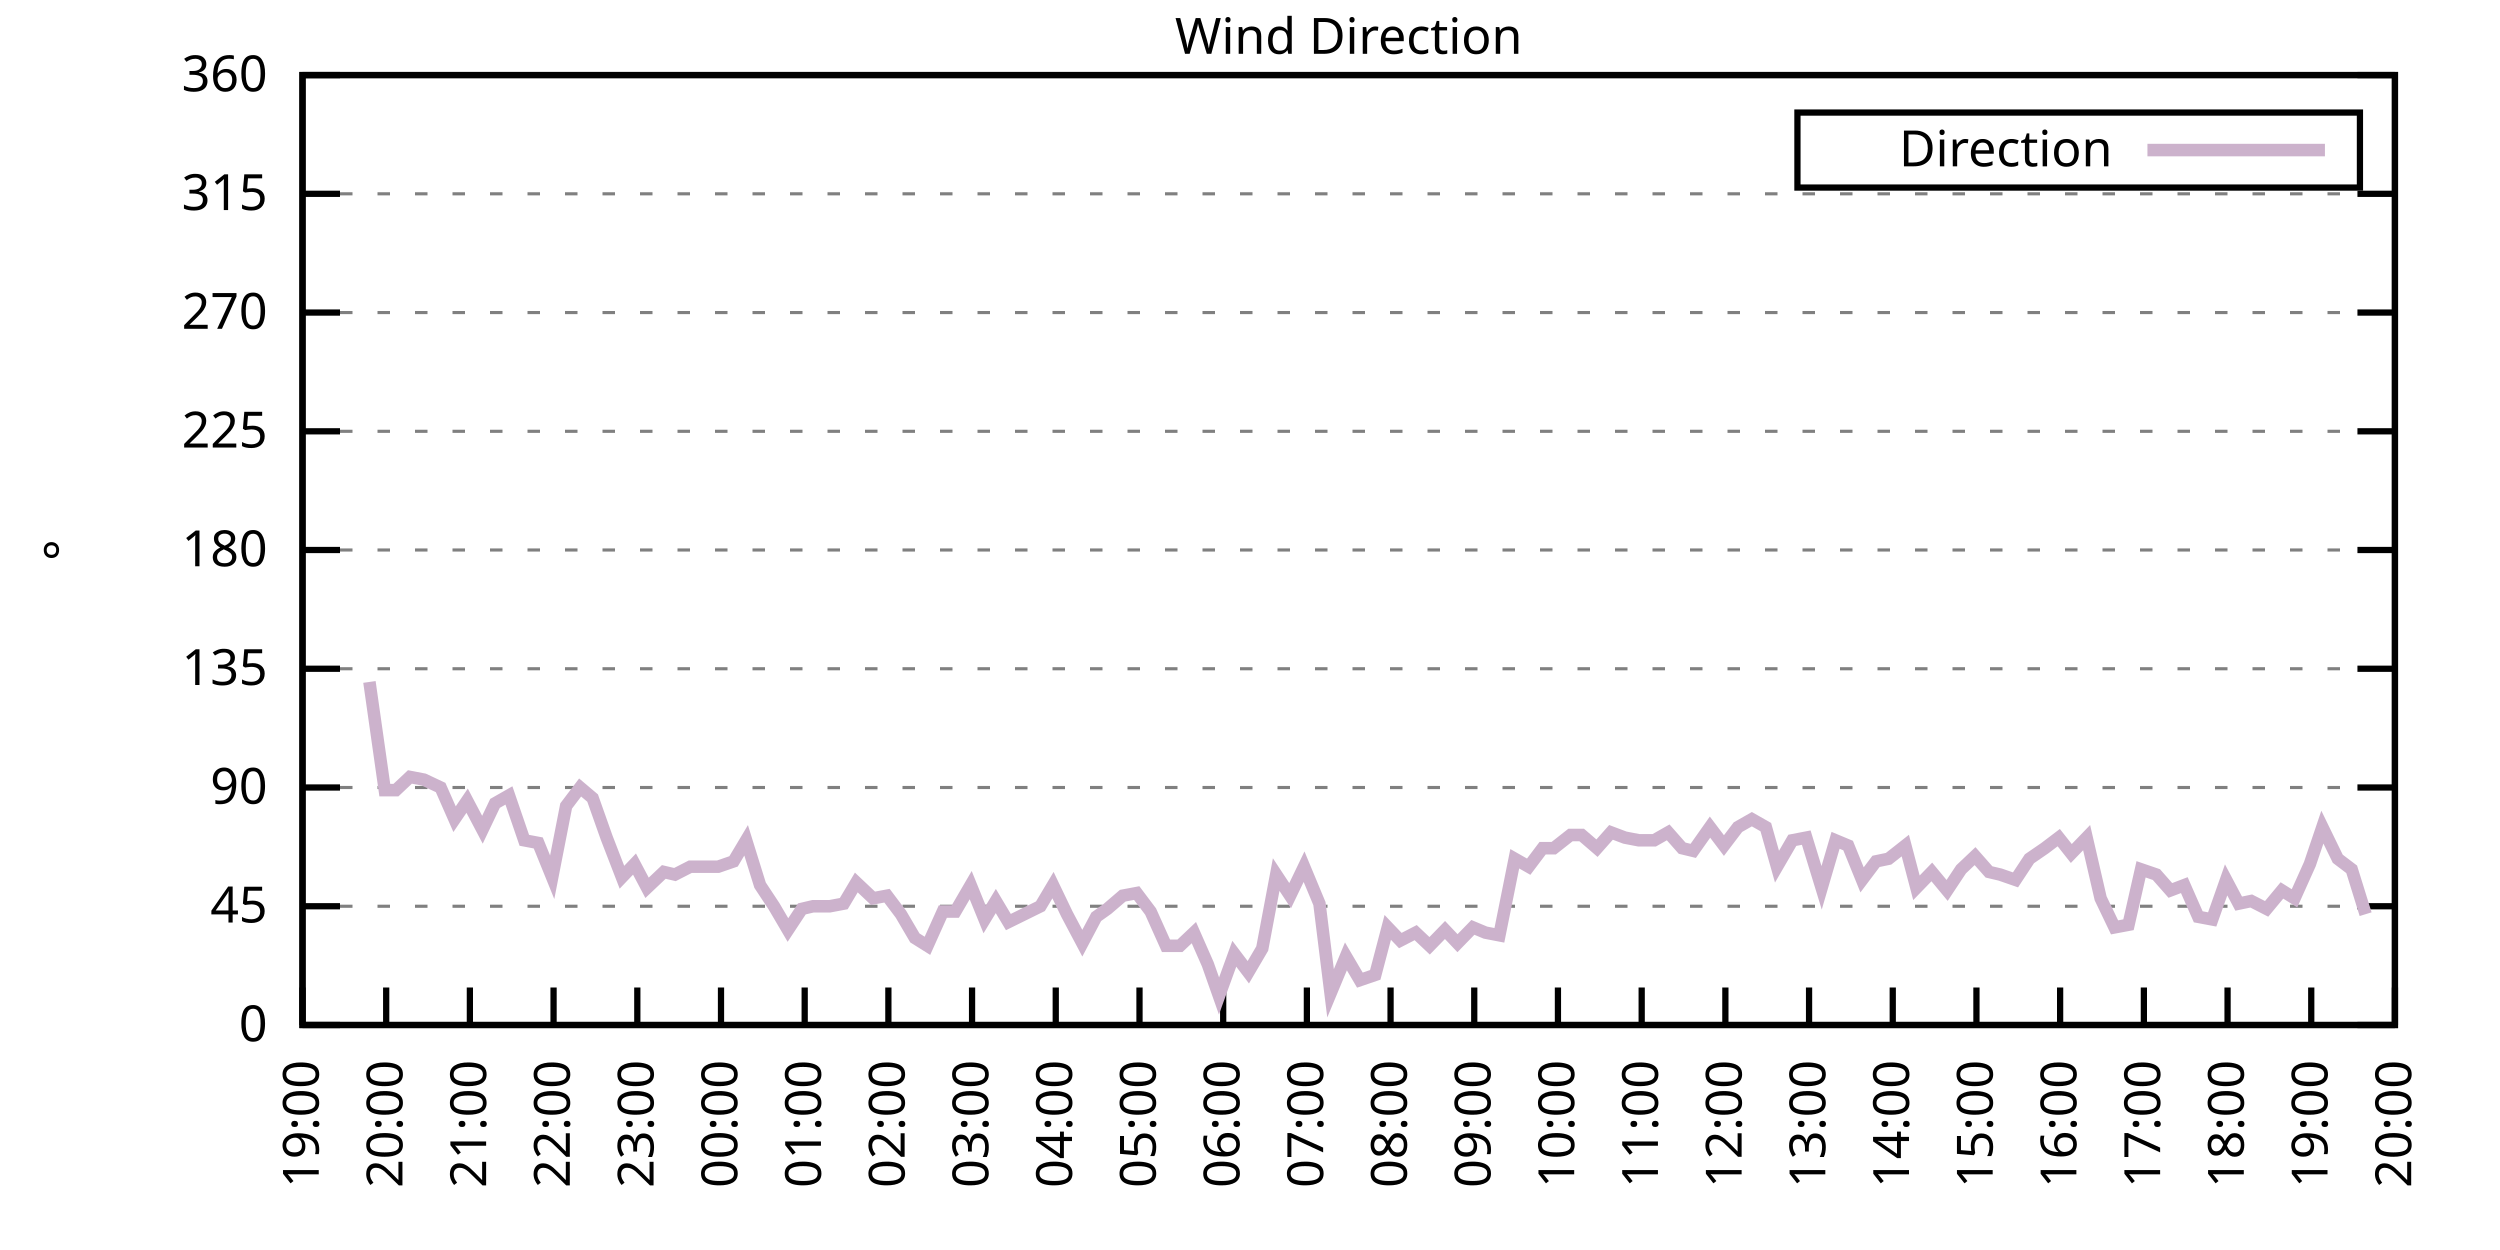
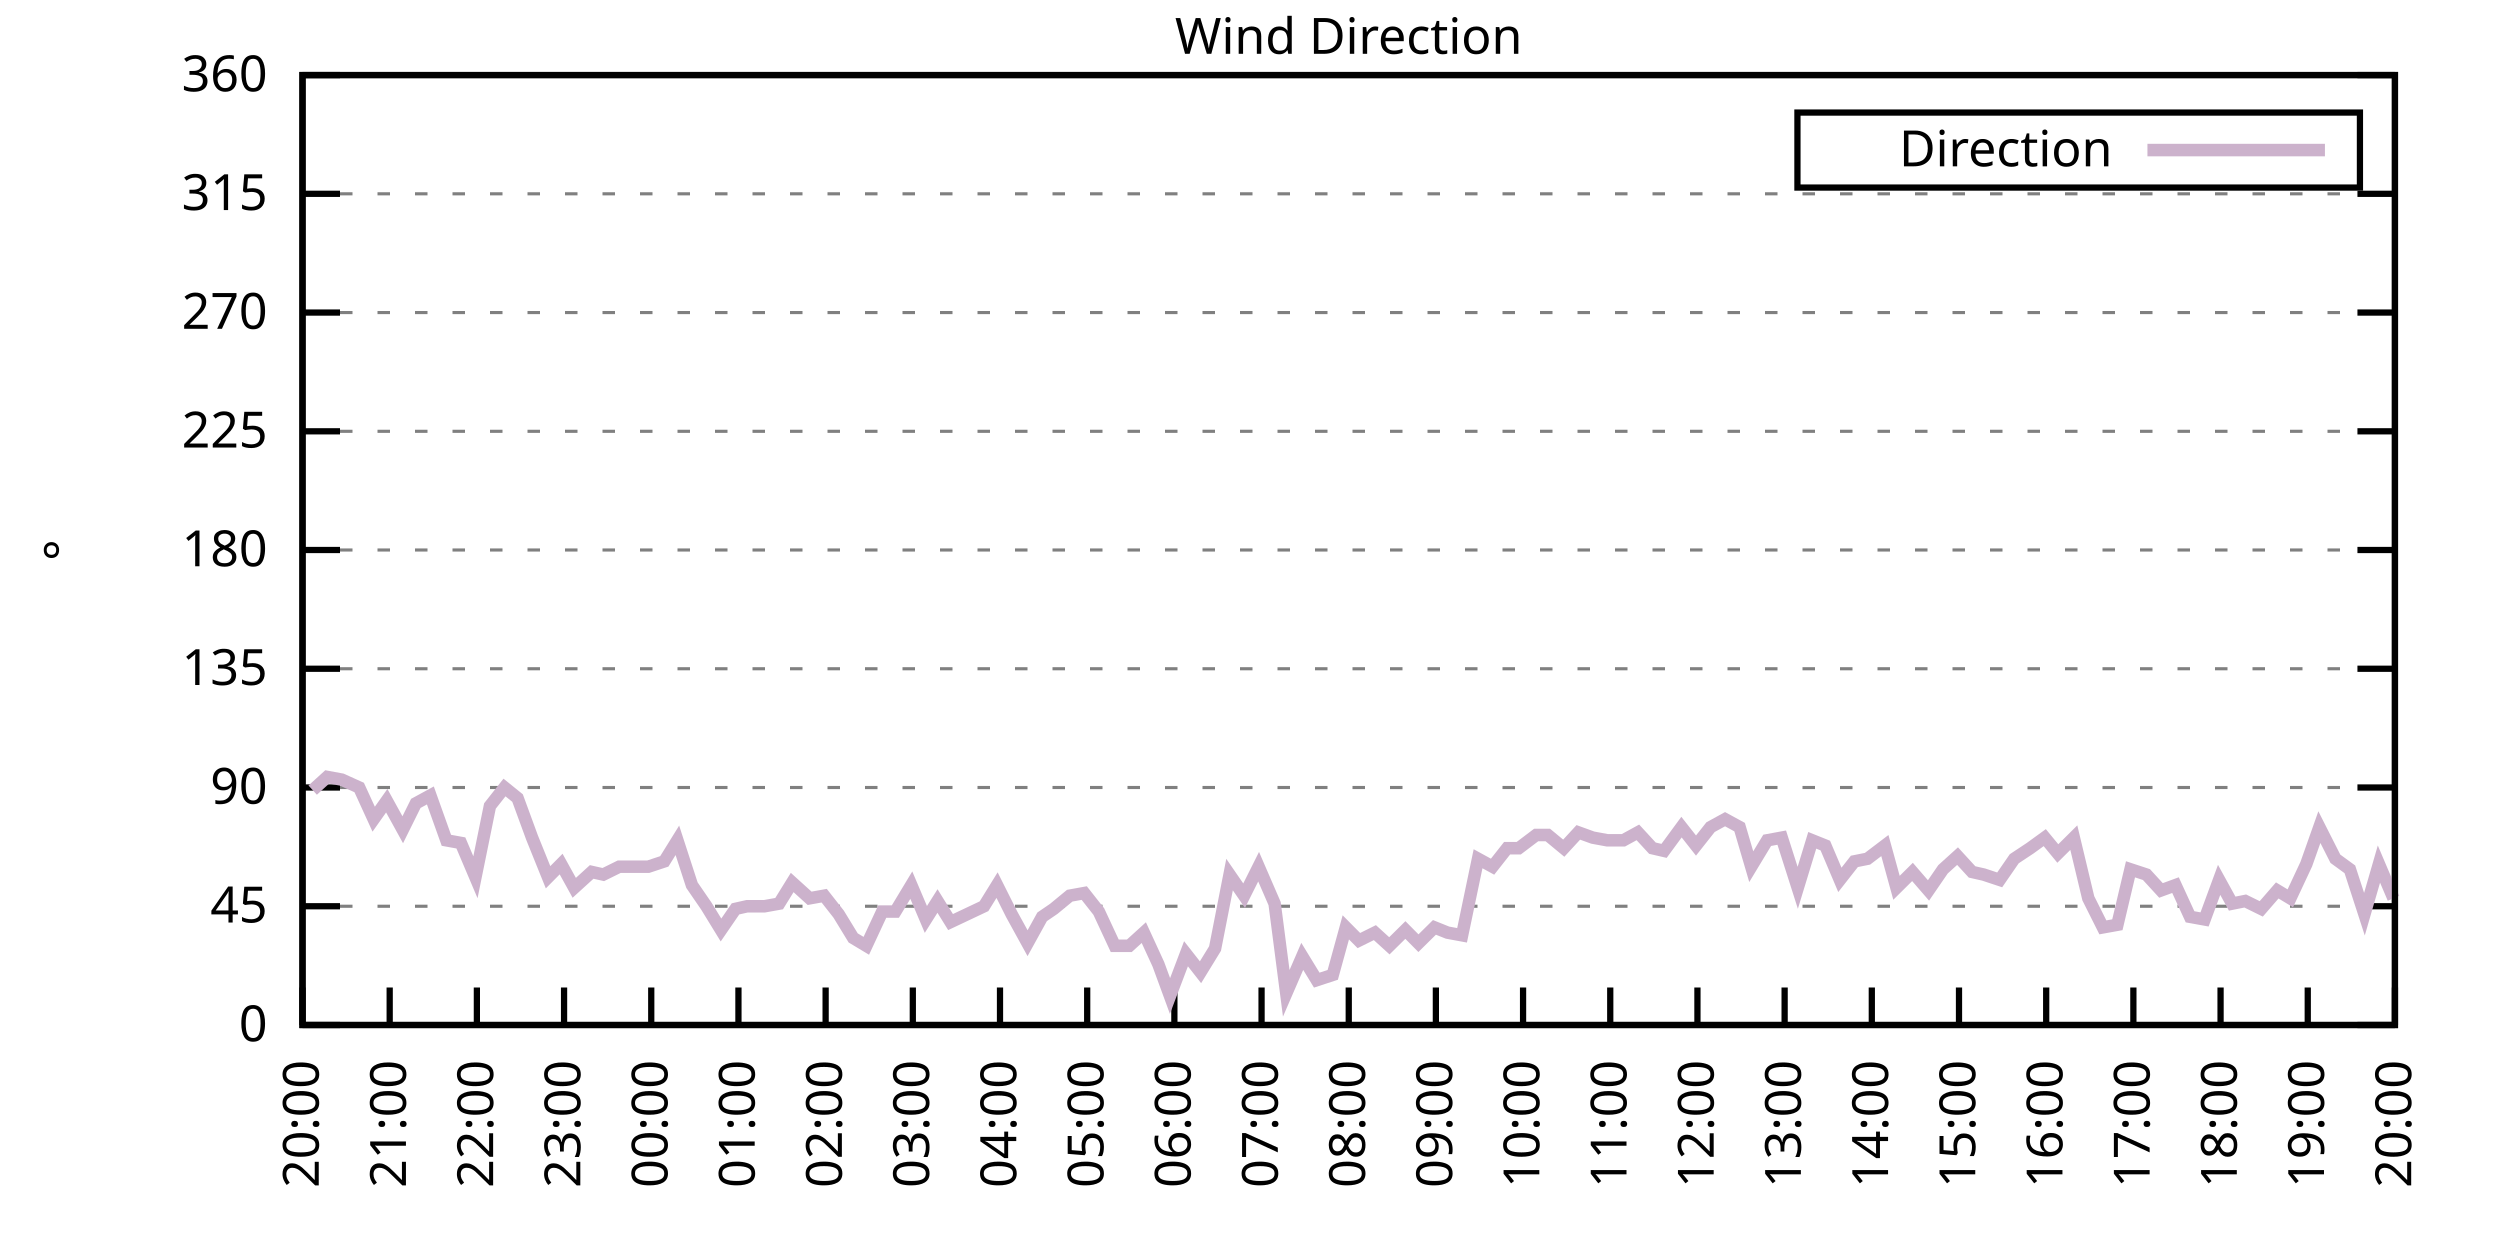
<svg xmlns="http://www.w3.org/2000/svg" xmlns:xlink="http://www.w3.org/1999/xlink" width="400" height="200" viewBox="0 0 400 200">
  <g id="gnuplot_canvas">
    <rect x="0" y="0" width="400" height="200" fill="none" />
    <defs>
      <circle id="gpDot" r="0.5" stroke-width="0.5" stroke="currentColor" />
      <path id="gpPt0" stroke-width="0.333" stroke="currentColor" d="M-1,0 h2 M0,-1 v2" />
      <path id="gpPt1" stroke-width="0.333" stroke="currentColor" d="M-1,-1 L1,1 M1,-1 L-1,1" />
      <path id="gpPt2" stroke-width="0.333" stroke="currentColor" d="M-1,0 L1,0 M0,-1 L0,1 M-1,-1 L1,1 M-1,1 L1,-1" />
      <rect id="gpPt3" stroke-width="0.333" stroke="currentColor" x="-1" y="-1" width="2" height="2" />
      <rect id="gpPt4" stroke-width="0.333" stroke="currentColor" fill="currentColor" x="-1" y="-1" width="2" height="2" />
      <circle id="gpPt5" stroke-width="0.333" stroke="currentColor" cx="0" cy="0" r="1" />
      <use xlink:href="#gpPt5" id="gpPt6" fill="currentColor" stroke="none" />
      <path id="gpPt7" stroke-width="0.333" stroke="currentColor" d="M0,-1.33 L-1.33,0.67 L1.33,0.67 z" />
      <use xlink:href="#gpPt7" id="gpPt8" fill="currentColor" stroke="none" />
      <use xlink:href="#gpPt7" id="gpPt9" stroke="currentColor" transform="rotate(180)" />
      <use xlink:href="#gpPt9" id="gpPt10" fill="currentColor" stroke="none" />
      <use xlink:href="#gpPt3" id="gpPt11" stroke="currentColor" transform="rotate(45)" />
      <use xlink:href="#gpPt11" id="gpPt12" fill="currentColor" stroke="none" />
      <path id="gpPt13" stroke-width="0.333" stroke="currentColor" d="M0,1.330 L1.265,0.411 L0.782,-1.067 L-0.782,-1.076 L-1.265,0.411 z" />
      <use xlink:href="#gpPt13" id="gpPt14" fill="currentColor" stroke="none" />
      <filter id="textbox" filterUnits="objectBoundingBox" x="0" y="0" height="1" width="1">
        <feFlood flood-color="white" flood-opacity="1" result="bgnd" />
        <feComposite in="SourceGraphic" in2="bgnd" operator="atop" />
      </filter>
      <filter id="greybox" filterUnits="objectBoundingBox" x="0" y="0" height="1" width="1">
        <feFlood flood-color="lightgrey" flood-opacity="1" result="grey" />
        <feComposite in="SourceGraphic" in2="grey" operator="atop" />
      </filter>
    </defs>
    <g fill="none" color="white" stroke="currentColor" stroke-width="1.00" stroke-linecap="butt" stroke-linejoin="miter">
</g>
    <g fill="none" color="black" stroke="currentColor" stroke-width="1.00" stroke-linecap="butt" stroke-linejoin="miter">
      <g stroke="none" shape-rendering="crispEdges">
        <polygon fill="rgb(255, 255, 255)" points="48.40,164.00 383.18,164.00 383.18,12.02 48.40,12.02 " />
      </g>
    </g>
    <g fill="none" color="black" stroke="currentColor" stroke-width="1.00" stroke-linecap="butt" stroke-linejoin="miter">
</g>
    <g fill="none" color="black" stroke="black" stroke-width="0.50" stroke-linecap="butt" stroke-linejoin="miter">
</g>
    <g fill="none" color="gray" stroke="currentColor" stroke-width="0.50" stroke-linecap="butt" stroke-linejoin="miter">
      <path stroke="gray" stroke-dasharray="2,4" class="gridline" d="M48.40,164.00 L383.19,164.00  " />
    </g>
    <g fill="none" color="gray" stroke="gray" stroke-width="1.00" stroke-linecap="butt" stroke-linejoin="miter">
</g>
    <g fill="none" color="black" stroke="currentColor" stroke-width="1.00" stroke-linecap="butt" stroke-linejoin="miter">
      <path stroke="black" d="M48.40,164.00 L54.40,164.00 M383.19,164.00 L377.19,164.00  " />
      <g transform="translate(42.80,166.60)" stroke="none" fill="black" font-family="Sans" font-size="8.00" text-anchor="end">
        <text>
          <tspan font-family="Sans"> 0</tspan>
        </text>
      </g>
    </g>
    <g fill="none" color="black" stroke="currentColor" stroke-width="1.00" stroke-linecap="butt" stroke-linejoin="miter">
</g>
    <g fill="none" color="black" stroke="black" stroke-width="0.50" stroke-linecap="butt" stroke-linejoin="miter">
</g>
    <g fill="none" color="gray" stroke="currentColor" stroke-width="0.50" stroke-linecap="butt" stroke-linejoin="miter">
      <path stroke="gray" stroke-dasharray="2,4" class="gridline" d="M48.40,145.00 L383.19,145.00  " />
    </g>
    <g fill="none" color="gray" stroke="gray" stroke-width="1.00" stroke-linecap="butt" stroke-linejoin="miter">
</g>
    <g fill="none" color="black" stroke="currentColor" stroke-width="1.00" stroke-linecap="butt" stroke-linejoin="miter">
      <path stroke="black" d="M48.40,145.00 L54.40,145.00 M383.19,145.00 L377.19,145.00  " />
      <g transform="translate(42.80,147.60)" stroke="none" fill="black" font-family="Sans" font-size="8.00" text-anchor="end">
        <text>
          <tspan font-family="Sans"> 45</tspan>
        </text>
      </g>
    </g>
    <g fill="none" color="black" stroke="currentColor" stroke-width="1.00" stroke-linecap="butt" stroke-linejoin="miter">
</g>
    <g fill="none" color="black" stroke="black" stroke-width="0.50" stroke-linecap="butt" stroke-linejoin="miter">
</g>
    <g fill="none" color="gray" stroke="currentColor" stroke-width="0.50" stroke-linecap="butt" stroke-linejoin="miter">
      <path stroke="gray" stroke-dasharray="2,4" class="gridline" d="M48.40,126.00 L383.19,126.00  " />
    </g>
    <g fill="none" color="gray" stroke="gray" stroke-width="1.00" stroke-linecap="butt" stroke-linejoin="miter">
</g>
    <g fill="none" color="black" stroke="currentColor" stroke-width="1.00" stroke-linecap="butt" stroke-linejoin="miter">
      <path stroke="black" d="M48.40,126.00 L54.40,126.00 M383.19,126.00 L377.19,126.00  " />
      <g transform="translate(42.80,128.60)" stroke="none" fill="black" font-family="Sans" font-size="8.00" text-anchor="end">
        <text>
          <tspan font-family="Sans"> 90</tspan>
        </text>
      </g>
    </g>
    <g fill="none" color="black" stroke="currentColor" stroke-width="1.00" stroke-linecap="butt" stroke-linejoin="miter">
</g>
    <g fill="none" color="black" stroke="black" stroke-width="0.50" stroke-linecap="butt" stroke-linejoin="miter">
</g>
    <g fill="none" color="gray" stroke="currentColor" stroke-width="0.50" stroke-linecap="butt" stroke-linejoin="miter">
      <path stroke="gray" stroke-dasharray="2,4" class="gridline" d="M48.40,107.00 L383.19,107.00  " />
    </g>
    <g fill="none" color="gray" stroke="gray" stroke-width="1.00" stroke-linecap="butt" stroke-linejoin="miter">
</g>
    <g fill="none" color="black" stroke="currentColor" stroke-width="1.00" stroke-linecap="butt" stroke-linejoin="miter">
      <path stroke="black" d="M48.40,107.00 L54.40,107.00 M383.19,107.00 L377.19,107.00  " />
      <g transform="translate(42.80,109.60)" stroke="none" fill="black" font-family="Sans" font-size="8.00" text-anchor="end">
        <text>
          <tspan font-family="Sans"> 135</tspan>
        </text>
      </g>
    </g>
    <g fill="none" color="black" stroke="currentColor" stroke-width="1.00" stroke-linecap="butt" stroke-linejoin="miter">
</g>
    <g fill="none" color="black" stroke="black" stroke-width="0.50" stroke-linecap="butt" stroke-linejoin="miter">
</g>
    <g fill="none" color="gray" stroke="currentColor" stroke-width="0.50" stroke-linecap="butt" stroke-linejoin="miter">
      <path stroke="gray" stroke-dasharray="2,4" class="gridline" d="M48.40,88.00 L383.19,88.00  " />
    </g>
    <g fill="none" color="gray" stroke="gray" stroke-width="1.00" stroke-linecap="butt" stroke-linejoin="miter">
</g>
    <g fill="none" color="black" stroke="currentColor" stroke-width="1.00" stroke-linecap="butt" stroke-linejoin="miter">
      <path stroke="black" d="M48.40,88.00 L54.40,88.00 M383.19,88.00 L377.19,88.00  " />
      <g transform="translate(42.80,90.60)" stroke="none" fill="black" font-family="Sans" font-size="8.00" text-anchor="end">
        <text>
          <tspan font-family="Sans"> 180</tspan>
        </text>
      </g>
    </g>
    <g fill="none" color="black" stroke="currentColor" stroke-width="1.00" stroke-linecap="butt" stroke-linejoin="miter">
</g>
    <g fill="none" color="black" stroke="black" stroke-width="0.50" stroke-linecap="butt" stroke-linejoin="miter">
</g>
    <g fill="none" color="gray" stroke="currentColor" stroke-width="0.50" stroke-linecap="butt" stroke-linejoin="miter">
      <path stroke="gray" stroke-dasharray="2,4" class="gridline" d="M48.40,69.01 L383.19,69.01  " />
    </g>
    <g fill="none" color="gray" stroke="gray" stroke-width="1.00" stroke-linecap="butt" stroke-linejoin="miter">
</g>
    <g fill="none" color="black" stroke="currentColor" stroke-width="1.00" stroke-linecap="butt" stroke-linejoin="miter">
      <path stroke="black" d="M48.40,69.01 L54.40,69.01 M383.19,69.01 L377.19,69.01  " />
      <g transform="translate(42.80,71.61)" stroke="none" fill="black" font-family="Sans" font-size="8.00" text-anchor="end">
        <text>
          <tspan font-family="Sans"> 225</tspan>
        </text>
      </g>
    </g>
    <g fill="none" color="black" stroke="currentColor" stroke-width="1.00" stroke-linecap="butt" stroke-linejoin="miter">
</g>
    <g fill="none" color="black" stroke="black" stroke-width="0.50" stroke-linecap="butt" stroke-linejoin="miter">
</g>
    <g fill="none" color="gray" stroke="currentColor" stroke-width="0.50" stroke-linecap="butt" stroke-linejoin="miter">
      <path stroke="gray" stroke-dasharray="2,4" class="gridline" d="M48.40,50.01 L383.19,50.01  " />
    </g>
    <g fill="none" color="gray" stroke="gray" stroke-width="1.00" stroke-linecap="butt" stroke-linejoin="miter">
</g>
    <g fill="none" color="black" stroke="currentColor" stroke-width="1.00" stroke-linecap="butt" stroke-linejoin="miter">
      <path stroke="black" d="M48.40,50.01 L54.40,50.01 M383.19,50.01 L377.19,50.01  " />
      <g transform="translate(42.80,52.61)" stroke="none" fill="black" font-family="Sans" font-size="8.00" text-anchor="end">
        <text>
          <tspan font-family="Sans"> 270</tspan>
        </text>
      </g>
    </g>
    <g fill="none" color="black" stroke="currentColor" stroke-width="1.00" stroke-linecap="butt" stroke-linejoin="miter">
</g>
    <g fill="none" color="black" stroke="black" stroke-width="0.50" stroke-linecap="butt" stroke-linejoin="miter">
</g>
    <g fill="none" color="gray" stroke="currentColor" stroke-width="0.50" stroke-linecap="butt" stroke-linejoin="miter">
      <path stroke="gray" stroke-dasharray="2,4" class="gridline" d="M48.40,31.01 L383.19,31.01  " />
    </g>
    <g fill="none" color="gray" stroke="gray" stroke-width="1.00" stroke-linecap="butt" stroke-linejoin="miter">
</g>
    <g fill="none" color="black" stroke="currentColor" stroke-width="1.00" stroke-linecap="butt" stroke-linejoin="miter">
      <path stroke="black" d="M48.40,31.01 L54.40,31.01 M383.19,31.01 L377.19,31.01  " />
      <g transform="translate(42.80,33.61)" stroke="none" fill="black" font-family="Sans" font-size="8.00" text-anchor="end">
        <text>
          <tspan font-family="Sans"> 315</tspan>
        </text>
      </g>
    </g>
    <g fill="none" color="black" stroke="currentColor" stroke-width="1.00" stroke-linecap="butt" stroke-linejoin="miter">
</g>
    <g fill="none" color="black" stroke="black" stroke-width="0.50" stroke-linecap="butt" stroke-linejoin="miter">
</g>
    <g fill="none" color="gray" stroke="currentColor" stroke-width="0.50" stroke-linecap="butt" stroke-linejoin="miter">
      <path stroke="gray" stroke-dasharray="2,4" class="gridline" d="M48.40,12.01 L383.19,12.01  " />
    </g>
    <g fill="none" color="gray" stroke="gray" stroke-width="1.00" stroke-linecap="butt" stroke-linejoin="miter">
</g>
    <g fill="none" color="black" stroke="currentColor" stroke-width="1.00" stroke-linecap="butt" stroke-linejoin="miter">
      <path stroke="black" d="M48.40,12.01 L54.40,12.01 M383.19,12.01 L377.19,12.01  " />
      <g transform="translate(42.80,14.61)" stroke="none" fill="black" font-family="Sans" font-size="8.00" text-anchor="end">
        <text>
          <tspan font-family="Sans"> 360</tspan>
        </text>
      </g>
    </g>
    <g fill="none" color="black" stroke="currentColor" stroke-width="1.00" stroke-linecap="butt" stroke-linejoin="miter">
      <path stroke="black" d="M48.40,164.00 L48.40,158.00  " />
      <g transform="translate(51.00,169.60) rotate(270.00)" stroke="none" fill="black" font-family="Sans" font-size="8.00" text-anchor="end">
        <text>
-           <tspan font-family="Sans">19:00</tspan>
-         </text>
-       </g>
-     </g>
-     <g fill="none" color="black" stroke="currentColor" stroke-width="1.00" stroke-linecap="butt" stroke-linejoin="miter">
-       <path stroke="black" d="M61.79,164.00 L61.79,158.00  " />
-       <g transform="translate(64.39,169.60) rotate(270.00)" stroke="none" fill="black" font-family="Sans" font-size="8.00" text-anchor="end">
-         <text>
          <tspan font-family="Sans">20:00</tspan>
        </text>
      </g>
    </g>
    <g fill="none" color="black" stroke="currentColor" stroke-width="1.00" stroke-linecap="butt" stroke-linejoin="miter">
-       <path stroke="black" d="M75.18,164.00 L75.18,158.00  " />
-       <g transform="translate(77.78,169.60) rotate(270.00)" stroke="none" fill="black" font-family="Sans" font-size="8.00" text-anchor="end">
+       <path stroke="black" d="M62.35,164.00 L62.35,158.00  " />
+       <g transform="translate(64.95,169.60) rotate(270.00)" stroke="none" fill="black" font-family="Sans" font-size="8.00" text-anchor="end">
        <text>
          <tspan font-family="Sans">21:00</tspan>
        </text>
      </g>
    </g>
    <g fill="none" color="black" stroke="currentColor" stroke-width="1.00" stroke-linecap="butt" stroke-linejoin="miter">
-       <path stroke="black" d="M88.57,164.00 L88.57,158.00  " />
-       <g transform="translate(91.17,169.60) rotate(270.00)" stroke="none" fill="black" font-family="Sans" font-size="8.00" text-anchor="end">
+       <path stroke="black" d="M76.30,164.00 L76.30,158.00  " />
+       <g transform="translate(78.90,169.60) rotate(270.00)" stroke="none" fill="black" font-family="Sans" font-size="8.00" text-anchor="end">
        <text>
          <tspan font-family="Sans">22:00</tspan>
        </text>
      </g>
    </g>
    <g fill="none" color="black" stroke="currentColor" stroke-width="1.00" stroke-linecap="butt" stroke-linejoin="miter">
-       <path stroke="black" d="M101.97,164.00 L101.97,158.00  " />
-       <g transform="translate(104.57,169.60) rotate(270.00)" stroke="none" fill="black" font-family="Sans" font-size="8.00" text-anchor="end">
+       <path stroke="black" d="M90.25,164.00 L90.25,158.00  " />
+       <g transform="translate(92.85,169.60) rotate(270.00)" stroke="none" fill="black" font-family="Sans" font-size="8.00" text-anchor="end">
        <text>
          <tspan font-family="Sans">23:00</tspan>
        </text>
      </g>
    </g>
    <g fill="none" color="black" stroke="currentColor" stroke-width="1.00" stroke-linecap="butt" stroke-linejoin="miter">
-       <path stroke="black" d="M115.36,164.00 L115.36,158.00  " />
-       <g transform="translate(117.96,169.60) rotate(270.00)" stroke="none" fill="black" font-family="Sans" font-size="8.00" text-anchor="end">
+       <path stroke="black" d="M104.20,164.00 L104.20,158.00  " />
+       <g transform="translate(106.80,169.60) rotate(270.00)" stroke="none" fill="black" font-family="Sans" font-size="8.00" text-anchor="end">
        <text>
          <tspan font-family="Sans">00:00</tspan>
        </text>
      </g>
    </g>
    <g fill="none" color="black" stroke="currentColor" stroke-width="1.00" stroke-linecap="butt" stroke-linejoin="miter">
-       <path stroke="black" d="M128.75,164.00 L128.75,158.00  " />
-       <g transform="translate(131.35,169.60) rotate(270.00)" stroke="none" fill="black" font-family="Sans" font-size="8.00" text-anchor="end">
+       <path stroke="black" d="M118.15,164.00 L118.15,158.00  " />
+       <g transform="translate(120.75,169.60) rotate(270.00)" stroke="none" fill="black" font-family="Sans" font-size="8.00" text-anchor="end">
        <text>
          <tspan font-family="Sans">01:00</tspan>
        </text>
      </g>
    </g>
    <g fill="none" color="black" stroke="currentColor" stroke-width="1.00" stroke-linecap="butt" stroke-linejoin="miter">
-       <path stroke="black" d="M142.14,164.00 L142.14,158.00  " />
-       <g transform="translate(144.74,169.60) rotate(270.00)" stroke="none" fill="black" font-family="Sans" font-size="8.00" text-anchor="end">
+       <path stroke="black" d="M132.10,164.00 L132.10,158.00  " />
+       <g transform="translate(134.70,169.60) rotate(270.00)" stroke="none" fill="black" font-family="Sans" font-size="8.00" text-anchor="end">
        <text>
          <tspan font-family="Sans">02:00</tspan>
        </text>
      </g>
    </g>
    <g fill="none" color="black" stroke="currentColor" stroke-width="1.00" stroke-linecap="butt" stroke-linejoin="miter">
-       <path stroke="black" d="M155.53,164.00 L155.53,158.00  " />
-       <g transform="translate(158.13,169.60) rotate(270.00)" stroke="none" fill="black" font-family="Sans" font-size="8.00" text-anchor="end">
+       <path stroke="black" d="M146.05,164.00 L146.05,158.00  " />
+       <g transform="translate(148.65,169.60) rotate(270.00)" stroke="none" fill="black" font-family="Sans" font-size="8.00" text-anchor="end">
        <text>
          <tspan font-family="Sans">03:00</tspan>
        </text>
      </g>
    </g>
    <g fill="none" color="black" stroke="currentColor" stroke-width="1.00" stroke-linecap="butt" stroke-linejoin="miter">
-       <path stroke="black" d="M168.92,164.00 L168.92,158.00  " />
-       <g transform="translate(171.52,169.60) rotate(270.00)" stroke="none" fill="black" font-family="Sans" font-size="8.00" text-anchor="end">
+       <path stroke="black" d="M160.00,164.00 L160.00,158.00  " />
+       <g transform="translate(162.60,169.60) rotate(270.00)" stroke="none" fill="black" font-family="Sans" font-size="8.00" text-anchor="end">
        <text>
          <tspan font-family="Sans">04:00</tspan>
        </text>
      </g>
    </g>
    <g fill="none" color="black" stroke="currentColor" stroke-width="1.00" stroke-linecap="butt" stroke-linejoin="miter">
-       <path stroke="black" d="M182.32,164.00 L182.32,158.00  " />
-       <g transform="translate(184.92,169.60) rotate(270.00)" stroke="none" fill="black" font-family="Sans" font-size="8.00" text-anchor="end">
+       <path stroke="black" d="M173.95,164.00 L173.95,158.00  " />
+       <g transform="translate(176.55,169.60) rotate(270.00)" stroke="none" fill="black" font-family="Sans" font-size="8.00" text-anchor="end">
        <text>
          <tspan font-family="Sans">05:00</tspan>
        </text>
      </g>
    </g>
    <g fill="none" color="black" stroke="currentColor" stroke-width="1.00" stroke-linecap="butt" stroke-linejoin="miter">
-       <path stroke="black" d="M195.71,164.00 L195.71,158.00  " />
-       <g transform="translate(198.31,169.60) rotate(270.00)" stroke="none" fill="black" font-family="Sans" font-size="8.00" text-anchor="end">
+       <path stroke="black" d="M187.90,164.00 L187.90,158.00  " />
+       <g transform="translate(190.50,169.60) rotate(270.00)" stroke="none" fill="black" font-family="Sans" font-size="8.00" text-anchor="end">
        <text>
          <tspan font-family="Sans">06:00</tspan>
        </text>
      </g>
    </g>
    <g fill="none" color="black" stroke="currentColor" stroke-width="1.00" stroke-linecap="butt" stroke-linejoin="miter">
-       <path stroke="black" d="M209.10,164.00 L209.10,158.00  " />
-       <g transform="translate(211.70,169.60) rotate(270.00)" stroke="none" fill="black" font-family="Sans" font-size="8.00" text-anchor="end">
+       <path stroke="black" d="M201.85,164.00 L201.85,158.00  " />
+       <g transform="translate(204.45,169.60) rotate(270.00)" stroke="none" fill="black" font-family="Sans" font-size="8.00" text-anchor="end">
        <text>
          <tspan font-family="Sans">07:00</tspan>
        </text>
      </g>
    </g>
    <g fill="none" color="black" stroke="currentColor" stroke-width="1.00" stroke-linecap="butt" stroke-linejoin="miter">
-       <path stroke="black" d="M222.49,164.00 L222.49,158.00  " />
-       <g transform="translate(225.09,169.60) rotate(270.00)" stroke="none" fill="black" font-family="Sans" font-size="8.00" text-anchor="end">
+       <path stroke="black" d="M215.80,164.00 L215.80,158.00  " />
+       <g transform="translate(218.40,169.60) rotate(270.00)" stroke="none" fill="black" font-family="Sans" font-size="8.00" text-anchor="end">
        <text>
          <tspan font-family="Sans">08:00</tspan>
        </text>
      </g>
    </g>
    <g fill="none" color="black" stroke="currentColor" stroke-width="1.00" stroke-linecap="butt" stroke-linejoin="miter">
-       <path stroke="black" d="M235.88,164.00 L235.88,158.00  " />
-       <g transform="translate(238.48,169.60) rotate(270.00)" stroke="none" fill="black" font-family="Sans" font-size="8.00" text-anchor="end">
+       <path stroke="black" d="M229.74,164.00 L229.74,158.00  " />
+       <g transform="translate(232.34,169.60) rotate(270.00)" stroke="none" fill="black" font-family="Sans" font-size="8.00" text-anchor="end">
        <text>
          <tspan font-family="Sans">09:00</tspan>
        </text>
      </g>
    </g>
    <g fill="none" color="black" stroke="currentColor" stroke-width="1.00" stroke-linecap="butt" stroke-linejoin="miter">
-       <path stroke="black" d="M249.27,164.00 L249.27,158.00  " />
-       <g transform="translate(251.87,169.60) rotate(270.00)" stroke="none" fill="black" font-family="Sans" font-size="8.00" text-anchor="end">
+       <path stroke="black" d="M243.69,164.00 L243.69,158.00  " />
+       <g transform="translate(246.29,169.60) rotate(270.00)" stroke="none" fill="black" font-family="Sans" font-size="8.00" text-anchor="end">
        <text>
          <tspan font-family="Sans">10:00</tspan>
        </text>
      </g>
    </g>
    <g fill="none" color="black" stroke="currentColor" stroke-width="1.00" stroke-linecap="butt" stroke-linejoin="miter">
-       <path stroke="black" d="M262.67,164.00 L262.67,158.00  " />
-       <g transform="translate(265.27,169.60) rotate(270.00)" stroke="none" fill="black" font-family="Sans" font-size="8.00" text-anchor="end">
+       <path stroke="black" d="M257.64,164.00 L257.64,158.00  " />
+       <g transform="translate(260.24,169.60) rotate(270.00)" stroke="none" fill="black" font-family="Sans" font-size="8.00" text-anchor="end">
        <text>
          <tspan font-family="Sans">11:00</tspan>
        </text>
      </g>
    </g>
    <g fill="none" color="black" stroke="currentColor" stroke-width="1.00" stroke-linecap="butt" stroke-linejoin="miter">
-       <path stroke="black" d="M276.06,164.00 L276.06,158.00  " />
-       <g transform="translate(278.66,169.60) rotate(270.00)" stroke="none" fill="black" font-family="Sans" font-size="8.00" text-anchor="end">
+       <path stroke="black" d="M271.59,164.00 L271.59,158.00  " />
+       <g transform="translate(274.19,169.60) rotate(270.00)" stroke="none" fill="black" font-family="Sans" font-size="8.00" text-anchor="end">
        <text>
          <tspan font-family="Sans">12:00</tspan>
        </text>
      </g>
    </g>
    <g fill="none" color="black" stroke="currentColor" stroke-width="1.00" stroke-linecap="butt" stroke-linejoin="miter">
-       <path stroke="black" d="M289.45,164.00 L289.45,158.00  " />
-       <g transform="translate(292.05,169.60) rotate(270.00)" stroke="none" fill="black" font-family="Sans" font-size="8.00" text-anchor="end">
+       <path stroke="black" d="M285.54,164.00 L285.54,158.00  " />
+       <g transform="translate(288.14,169.60) rotate(270.00)" stroke="none" fill="black" font-family="Sans" font-size="8.00" text-anchor="end">
        <text>
          <tspan font-family="Sans">13:00</tspan>
        </text>
      </g>
    </g>
    <g fill="none" color="black" stroke="currentColor" stroke-width="1.00" stroke-linecap="butt" stroke-linejoin="miter">
-       <path stroke="black" d="M302.84,164.00 L302.84,158.00  " />
-       <g transform="translate(305.44,169.60) rotate(270.00)" stroke="none" fill="black" font-family="Sans" font-size="8.00" text-anchor="end">
+       <path stroke="black" d="M299.49,164.00 L299.49,158.00  " />
+       <g transform="translate(302.09,169.60) rotate(270.00)" stroke="none" fill="black" font-family="Sans" font-size="8.00" text-anchor="end">
        <text>
          <tspan font-family="Sans">14:00</tspan>
        </text>
      </g>
    </g>
    <g fill="none" color="black" stroke="currentColor" stroke-width="1.00" stroke-linecap="butt" stroke-linejoin="miter">
-       <path stroke="black" d="M316.23,164.00 L316.23,158.00  " />
-       <g transform="translate(318.83,169.60) rotate(270.00)" stroke="none" fill="black" font-family="Sans" font-size="8.00" text-anchor="end">
+       <path stroke="black" d="M313.44,164.00 L313.44,158.00  " />
+       <g transform="translate(316.04,169.60) rotate(270.00)" stroke="none" fill="black" font-family="Sans" font-size="8.00" text-anchor="end">
        <text>
          <tspan font-family="Sans">15:00</tspan>
        </text>
      </g>
    </g>
    <g fill="none" color="black" stroke="currentColor" stroke-width="1.00" stroke-linecap="butt" stroke-linejoin="miter">
-       <path stroke="black" d="M329.62,164.00 L329.62,158.00  " />
-       <g transform="translate(332.22,169.60) rotate(270.00)" stroke="none" fill="black" font-family="Sans" font-size="8.00" text-anchor="end">
+       <path stroke="black" d="M327.39,164.00 L327.39,158.00  " />
+       <g transform="translate(329.99,169.60) rotate(270.00)" stroke="none" fill="black" font-family="Sans" font-size="8.00" text-anchor="end">
        <text>
          <tspan font-family="Sans">16:00</tspan>
        </text>
      </g>
    </g>
    <g fill="none" color="black" stroke="currentColor" stroke-width="1.00" stroke-linecap="butt" stroke-linejoin="miter">
-       <path stroke="black" d="M343.02,164.00 L343.02,158.00  " />
-       <g transform="translate(345.62,169.60) rotate(270.00)" stroke="none" fill="black" font-family="Sans" font-size="8.00" text-anchor="end">
+       <path stroke="black" d="M341.34,164.00 L341.34,158.00  " />
+       <g transform="translate(343.94,169.60) rotate(270.00)" stroke="none" fill="black" font-family="Sans" font-size="8.00" text-anchor="end">
        <text>
          <tspan font-family="Sans">17:00</tspan>
        </text>
      </g>
    </g>
    <g fill="none" color="black" stroke="currentColor" stroke-width="1.00" stroke-linecap="butt" stroke-linejoin="miter">
-       <path stroke="black" d="M356.41,164.00 L356.41,158.00  " />
-       <g transform="translate(359.01,169.60) rotate(270.00)" stroke="none" fill="black" font-family="Sans" font-size="8.00" text-anchor="end">
+       <path stroke="black" d="M355.29,164.00 L355.29,158.00  " />
+       <g transform="translate(357.89,169.60) rotate(270.00)" stroke="none" fill="black" font-family="Sans" font-size="8.00" text-anchor="end">
        <text>
          <tspan font-family="Sans">18:00</tspan>
        </text>
      </g>
    </g>
    <g fill="none" color="black" stroke="currentColor" stroke-width="1.00" stroke-linecap="butt" stroke-linejoin="miter">
-       <path stroke="black" d="M369.80,164.00 L369.80,158.00  " />
-       <g transform="translate(372.40,169.60) rotate(270.00)" stroke="none" fill="black" font-family="Sans" font-size="8.00" text-anchor="end">
+       <path stroke="black" d="M369.24,164.00 L369.24,158.00  " />
+       <g transform="translate(371.84,169.60) rotate(270.00)" stroke="none" fill="black" font-family="Sans" font-size="8.00" text-anchor="end">
        <text>
          <tspan font-family="Sans">19:00</tspan>
        </text>
      </g>
    </g>
    <g fill="none" color="black" stroke="currentColor" stroke-width="1.00" stroke-linecap="butt" stroke-linejoin="miter">
      <path stroke="black" d="M383.19,164.00 L383.19,158.00  " />
      <g transform="translate(385.79,169.60) rotate(270.00)" stroke="none" fill="black" font-family="Sans" font-size="8.00" text-anchor="end">
        <text>
          <tspan font-family="Sans">20:00</tspan>
        </text>
      </g>
    </g>
    <g fill="none" color="black" stroke="currentColor" stroke-width="1.00" stroke-linecap="butt" stroke-linejoin="miter">
</g>
    <g fill="none" color="black" stroke="currentColor" stroke-width="1.00" stroke-linecap="butt" stroke-linejoin="miter">
      <path stroke="black" d="M48.40,12.01 L48.40,164.00 L383.19,164.00 L383.19,12.01 L48.40,12.01 Z  " />
    </g>
    <g fill="none" color="black" stroke="currentColor" stroke-width="1.00" stroke-linecap="butt" stroke-linejoin="miter">
</g>
    <g fill="none" color="black" stroke="currentColor" stroke-width="1.00" stroke-linecap="butt" stroke-linejoin="miter">
      <path stroke="black" d="M287.59,30.01 L287.59,18.01 L377.59,18.01 L377.59,30.01 L287.59,30.01 Z  " />
    </g>
    <g id="Wind_direction_plot_1">
      <g fill="none" color="white" stroke="black" stroke-width="2.00" stroke-linecap="butt" stroke-linejoin="miter">
</g>
      <g fill="none" color="black" stroke="currentColor" stroke-width="2.00" stroke-linecap="butt" stroke-linejoin="miter">
        <g transform="translate(337.99,26.61)" stroke="none" fill="black" font-family="Sans" font-size="8.00" text-anchor="end">
          <text>
            <tspan font-family="Sans">Direction</tspan>
          </text>
        </g>
      </g>
      <g fill="none" color="black" stroke="currentColor" stroke-width="2.00" stroke-linecap="butt" stroke-linejoin="miter">
-         <path stroke="rgb(204, 178, 204)" d="M343.59,24.01 L371.99,24.01 M59.11,109.11 L61.57,126.42 L63.35,126.42 L65.59,124.31 L67.82,124.74 L70.50,126.00   L72.73,131.07 L74.74,128.11 L77.19,132.76 L79.20,128.54 L81.43,127.27 L83.89,134.45 L86.12,134.87 L88.35,140.36   L90.58,128.96 L92.82,126.00 L94.82,127.69 L97.06,134.02 L99.51,140.36 L101.52,138.25 L103.53,142.05 L106.21,139.51   L107.99,139.93 L110.45,138.67 L112.46,138.67 L114.91,138.67 L117.37,137.82 L119.38,134.45 L121.61,141.62 L123.84,145.00   L126.07,148.80 L128.30,145.42 L130.09,145.00 L132.77,145.00 L135.00,144.58 L137.01,141.20 L139.69,143.73 L141.92,143.31   L144.15,146.27 L146.38,150.07 L148.39,151.33 L150.85,145.85 L152.85,145.85 L155.31,141.62 L157.54,147.11 L159.33,144.16   L161.34,147.53 L166.47,145.00 L168.48,141.62 L170.71,146.27 L173.17,150.91 L175.40,146.69 L177.18,145.42 L179.64,143.31   L181.87,142.89 L184.10,145.85 L186.56,151.33 L188.79,151.33 L191.02,149.22 L193.25,154.29 L195.04,159.36 L197.49,152.60   L199.73,155.56 L201.96,151.76 L204.19,139.93 L206.42,143.31 L208.65,138.67 L211.11,144.58 L212.89,158.93 L215.35,153.02   L217.58,156.82 L220.04,155.98 L222.04,148.38 L224.05,150.49 L226.51,149.22 L228.74,151.33 L231.20,148.80 L233.20,150.91   L235.66,148.38 L237.67,149.22 L239.90,149.65 L242.36,137.40 L244.59,138.67 L246.82,135.71 L248.60,135.71 L251.28,133.60   L253.07,133.60 L255.52,135.71 L257.76,133.18 L259.99,134.02 L262.22,134.45 L264.67,134.45 L266.91,133.18 L269.14,135.71   L270.92,136.14 L273.60,132.34 L275.83,135.29 L278.07,132.34 L280.30,131.07 L282.53,132.34 L284.32,138.67 L286.77,134.45   L289.00,134.02 L291.46,142.05 L293.69,134.45 L295.70,135.29 L297.93,140.78 L300.16,137.82 L302.17,137.40 L304.85,135.29   L306.63,142.05 L309.09,139.51 L311.54,142.47 L313.78,139.09 L316.01,136.98 L318.24,139.51 L320.03,139.93 L322.48,140.78   L324.71,137.40 L327.17,135.71 L329.40,134.02 L331.41,136.56 L333.86,134.02 L336.10,143.73 L338.33,148.38 L340.56,147.96   L342.57,139.09 L345.02,139.93 L347.26,142.47 L349.49,141.62 L351.72,146.69 L353.95,147.11 L356.18,140.78 L358.19,144.58   L360.20,144.16 L362.66,145.42 L365.11,142.47 L367.12,143.73 L369.58,138.25 L371.58,132.34 L374.04,137.40 L376.27,139.09   L378.50,146.27  " />
+         <path stroke="rgb(204, 178, 204)" d="M343.59,24.01 L371.99,24.01 M50.03,126.42 L52.35,124.31 L54.68,124.74 L57.47,126.00 L59.79,131.07 L61.88,128.11   L64.44,132.76 L66.53,128.54 L68.86,127.27 L71.42,134.45 L73.74,134.87 L76.07,140.36 L78.39,128.96 L80.72,126.00   L82.81,127.69 L85.13,134.02 L87.69,140.36 L89.78,138.25 L91.88,142.05 L94.67,139.51 L96.53,139.93 L99.08,138.67   L101.18,138.67 L103.73,138.67 L106.29,137.82 L108.38,134.45 L110.71,141.62 L113.03,145.00 L115.36,148.80 L117.68,145.42   L119.54,145.00 L122.33,145.00 L124.66,144.58 L126.75,141.20 L129.54,143.73 L131.87,143.31 L134.19,146.27 L136.51,150.07   L138.61,151.33 L141.16,145.85 L143.26,145.85 L145.81,141.62 L148.14,147.11 L150.00,144.16 L152.09,147.53 L157.44,145.00   L159.53,141.62 L161.86,146.27 L164.41,150.91 L166.74,146.69 L168.60,145.42 L171.16,143.31 L173.48,142.89 L175.81,145.85   L178.36,151.33 L180.69,151.33 L183.01,149.22 L185.34,154.29 L187.20,159.36 L189.76,152.60 L192.08,155.56 L194.41,151.76   L196.73,139.93 L199.06,143.31 L201.38,138.67 L203.94,144.58 L205.80,158.93 L208.36,153.02 L210.68,156.82 L213.24,155.98   L215.33,148.38 L217.42,150.49 L219.98,149.22 L222.30,151.33 L224.86,148.80 L226.95,150.91 L229.51,148.38 L231.60,149.22   L233.93,149.65 L236.49,137.40 L238.81,138.67 L241.14,135.71 L243.00,135.71 L245.79,133.60 L247.65,133.60 L250.20,135.71   L252.53,133.18 L254.85,134.02 L257.18,134.45 L259.74,134.45 L262.06,133.18 L264.39,135.71 L266.25,136.14 L269.04,132.34   L271.36,135.29 L273.69,132.34 L276.01,131.07 L278.34,132.34 L280.20,138.67 L282.75,134.45 L285.08,134.02 L287.64,142.05   L289.96,134.45 L292.05,135.29 L294.38,140.78 L296.70,137.82 L298.80,137.40 L301.58,135.29 L303.44,142.05 L306.00,139.51   L308.56,142.47 L310.88,139.09 L313.21,136.98 L315.53,139.51 L317.39,139.93 L319.95,140.78 L322.28,137.40 L324.83,135.71   L327.16,134.02 L329.25,136.56 L331.81,134.02 L334.13,143.73 L336.46,148.38 L338.78,147.96 L340.88,139.09 L343.43,139.93   L345.76,142.47 L348.08,141.62 L350.41,146.69 L352.73,147.11 L355.06,140.78 L357.15,144.58 L359.24,144.16 L361.80,145.42   L364.36,142.47 L366.45,143.73 L369.01,138.25 L371.10,132.34 L373.66,137.40 L375.98,139.09 L378.31,146.27 L380.63,138.25   L382.96,143.73  " />
      </g>
    </g>
    <g fill="none" color="black" stroke="currentColor" stroke-width="2.00" stroke-linecap="butt" stroke-linejoin="miter">
</g>
    <g fill="none" color="black" stroke="black" stroke-width="1.00" stroke-linecap="butt" stroke-linejoin="miter">
</g>
    <g fill="none" color="black" stroke="currentColor" stroke-width="1.00" stroke-linecap="butt" stroke-linejoin="miter">
      <path stroke="black" d="M48.40,12.01 L48.40,164.00 L383.19,164.00 L383.19,12.01 L48.40,12.01 Z  " />
      <g transform="translate(12.80,88.01) rotate(270.00)" stroke="none" fill="black" font-family="Sans" font-size="8.00" text-anchor="middle">
        <text>
          <tspan font-family="Sans">°</tspan>
        </text>
      </g>
    </g>
    <g fill="none" color="black" stroke="currentColor" stroke-width="1.00" stroke-linecap="butt" stroke-linejoin="miter">
</g>
    <g fill="none" color="black" stroke="currentColor" stroke-width="1.00" stroke-linecap="butt" stroke-linejoin="miter">
      <g transform="translate(215.79,8.61)" stroke="none" fill="black" font-family="Sans" font-size="8.00" text-anchor="middle">
        <text>
          <tspan font-family="Sans">Wind Direction</tspan>
        </text>
      </g>
    </g>
    <g fill="none" color="black" stroke="currentColor" stroke-width="1.00" stroke-linecap="butt" stroke-linejoin="miter">
</g>
  </g>
</svg>
